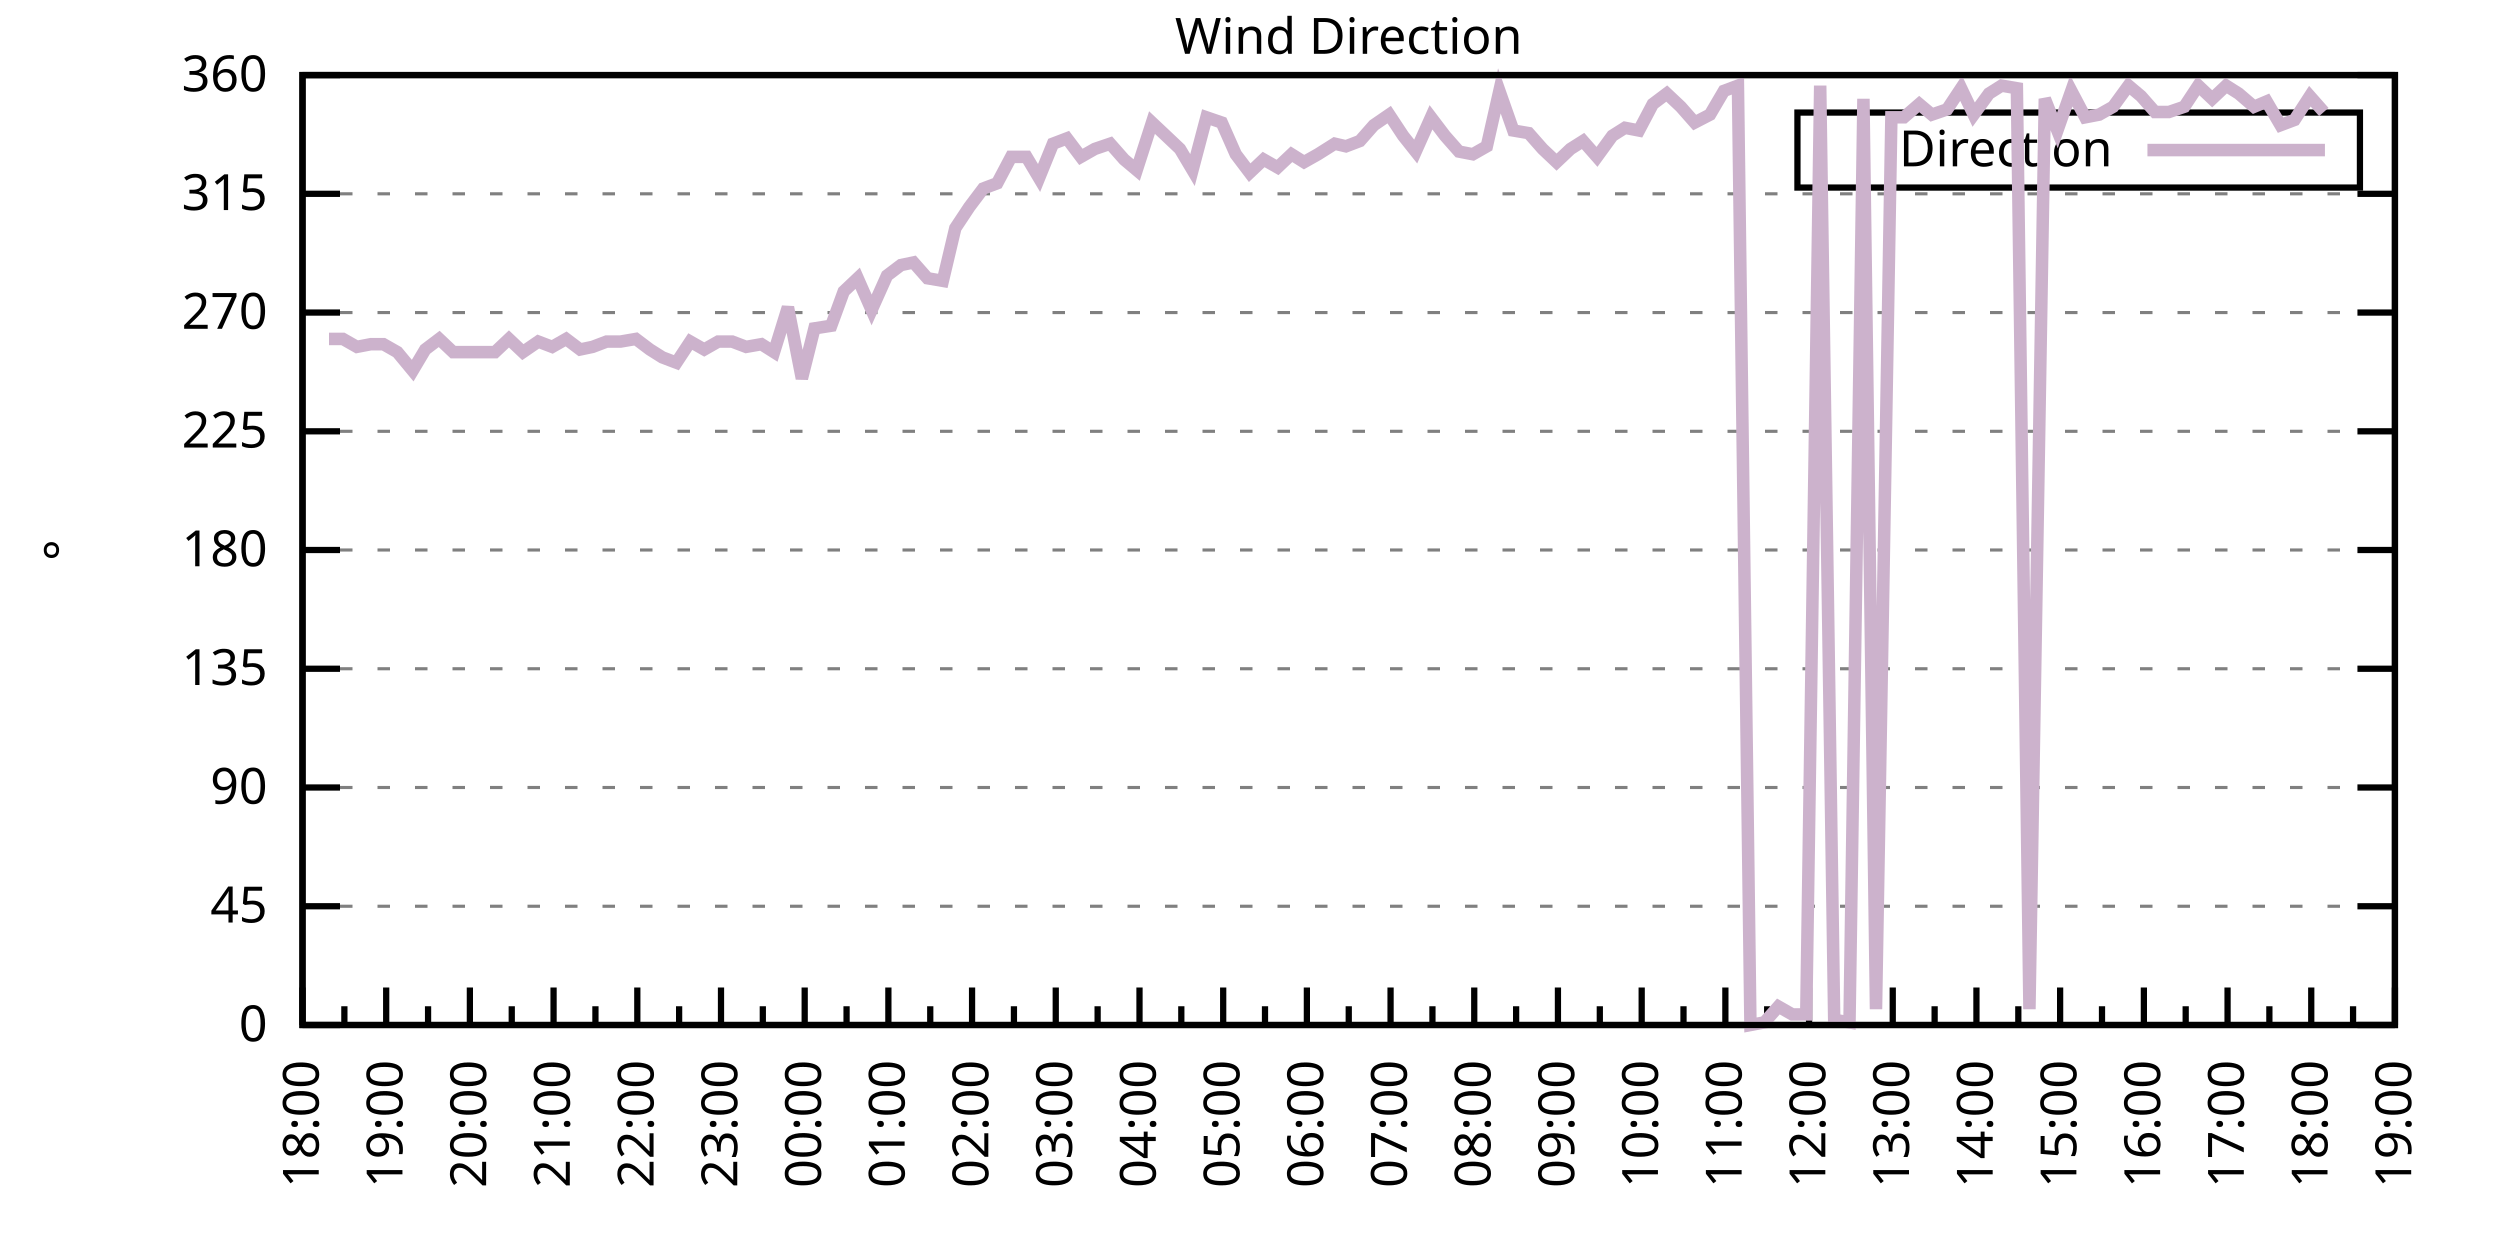
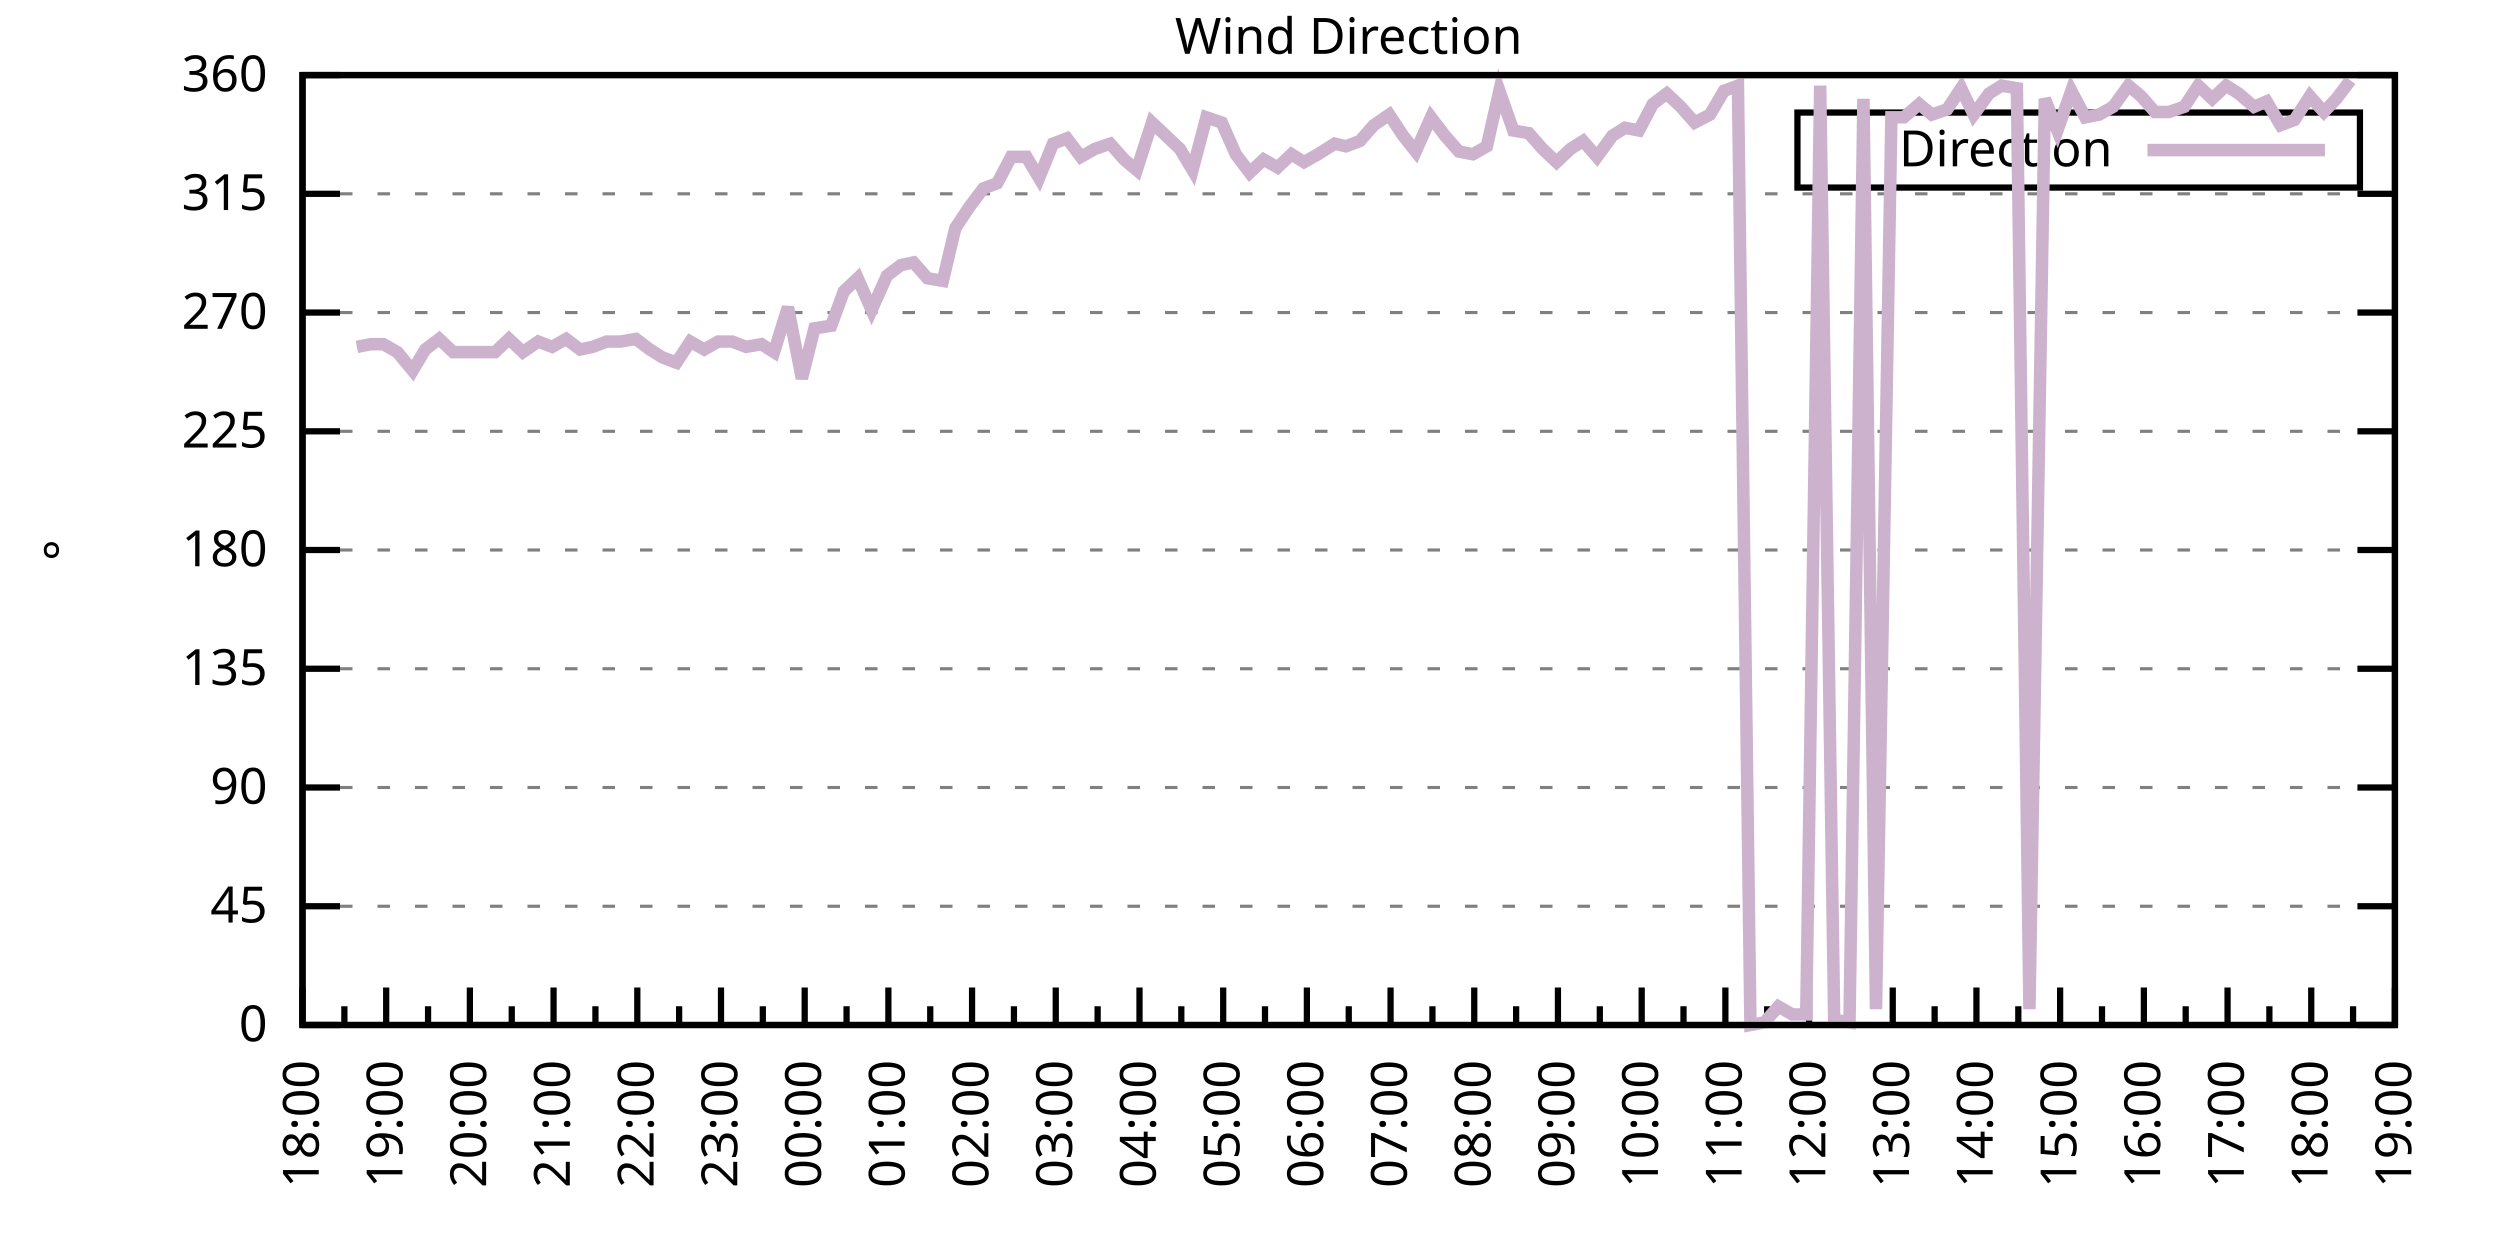
<svg xmlns="http://www.w3.org/2000/svg" xmlns:xlink="http://www.w3.org/1999/xlink" width="400" height="200" viewBox="0 0 400 200">
  <g id="gnuplot_canvas">
    <rect x="0" y="0" width="400" height="200" fill="none" />
    <defs>
      <circle id="gpDot" r="0.5" stroke-width="0.5" stroke="currentColor" />
      <path id="gpPt0" stroke-width="0.333" stroke="currentColor" d="M-1,0 h2 M0,-1 v2" />
      <path id="gpPt1" stroke-width="0.333" stroke="currentColor" d="M-1,-1 L1,1 M1,-1 L-1,1" />
      <path id="gpPt2" stroke-width="0.333" stroke="currentColor" d="M-1,0 L1,0 M0,-1 L0,1 M-1,-1 L1,1 M-1,1 L1,-1" />
      <rect id="gpPt3" stroke-width="0.333" stroke="currentColor" x="-1" y="-1" width="2" height="2" />
      <rect id="gpPt4" stroke-width="0.333" stroke="currentColor" fill="currentColor" x="-1" y="-1" width="2" height="2" />
      <circle id="gpPt5" stroke-width="0.333" stroke="currentColor" cx="0" cy="0" r="1" />
      <use xlink:href="#gpPt5" id="gpPt6" fill="currentColor" stroke="none" />
      <path id="gpPt7" stroke-width="0.333" stroke="currentColor" d="M0,-1.33 L-1.33,0.67 L1.33,0.67 z" />
      <use xlink:href="#gpPt7" id="gpPt8" fill="currentColor" stroke="none" />
      <use xlink:href="#gpPt7" id="gpPt9" stroke="currentColor" transform="rotate(180)" />
      <use xlink:href="#gpPt9" id="gpPt10" fill="currentColor" stroke="none" />
      <use xlink:href="#gpPt3" id="gpPt11" stroke="currentColor" transform="rotate(45)" />
      <use xlink:href="#gpPt11" id="gpPt12" fill="currentColor" stroke="none" />
      <path id="gpPt13" stroke-width="0.333" stroke="currentColor" d="M0,1.330 L1.265,0.411 L0.782,-1.067 L-0.782,-1.076 L-1.265,0.411 z" />
      <use xlink:href="#gpPt13" id="gpPt14" fill="currentColor" stroke="none" />
      <filter id="textbox" filterUnits="objectBoundingBox" x="0" y="0" height="1" width="1">
        <feFlood flood-color="white" flood-opacity="1" result="bgnd" />
        <feComposite in="SourceGraphic" in2="bgnd" operator="atop" />
      </filter>
      <filter id="greybox" filterUnits="objectBoundingBox" x="0" y="0" height="1" width="1">
        <feFlood flood-color="lightgrey" flood-opacity="1" result="grey" />
        <feComposite in="SourceGraphic" in2="grey" operator="atop" />
      </filter>
    </defs>
    <g fill="none" color="white" stroke="currentColor" stroke-width="1.00" stroke-linecap="butt" stroke-linejoin="miter">
</g>
    <g fill="none" color="black" stroke="currentColor" stroke-width="1.00" stroke-linecap="butt" stroke-linejoin="miter">
      <g stroke="none" shape-rendering="crispEdges">
        <polygon fill="rgb(255, 255, 255)" points="48.40,164.00 383.18,164.00 383.18,12.02 48.40,12.02 " />
      </g>
    </g>
    <g fill="none" color="black" stroke="currentColor" stroke-width="1.00" stroke-linecap="butt" stroke-linejoin="miter">
</g>
    <g fill="none" color="black" stroke="black" stroke-width="0.50" stroke-linecap="butt" stroke-linejoin="miter">
</g>
    <g fill="none" color="gray" stroke="currentColor" stroke-width="0.50" stroke-linecap="butt" stroke-linejoin="miter">
      <path stroke="gray" stroke-dasharray="2,4" class="gridline" d="M48.40,164.00 L383.19,164.00  " />
    </g>
    <g fill="none" color="gray" stroke="gray" stroke-width="1.00" stroke-linecap="butt" stroke-linejoin="miter">
</g>
    <g fill="none" color="black" stroke="currentColor" stroke-width="1.00" stroke-linecap="butt" stroke-linejoin="miter">
      <path stroke="black" d="M48.40,164.00 L54.40,164.00 M383.19,164.00 L377.19,164.00  " />
      <g transform="translate(42.80,166.60)" stroke="none" fill="black" font-family="Sans" font-size="8.00" text-anchor="end">
        <text>
          <tspan font-family="Sans"> 0</tspan>
        </text>
      </g>
    </g>
    <g fill="none" color="black" stroke="currentColor" stroke-width="1.00" stroke-linecap="butt" stroke-linejoin="miter">
</g>
    <g fill="none" color="black" stroke="black" stroke-width="0.50" stroke-linecap="butt" stroke-linejoin="miter">
</g>
    <g fill="none" color="gray" stroke="currentColor" stroke-width="0.50" stroke-linecap="butt" stroke-linejoin="miter">
      <path stroke="gray" stroke-dasharray="2,4" class="gridline" d="M48.40,145.00 L383.19,145.00  " />
    </g>
    <g fill="none" color="gray" stroke="gray" stroke-width="1.00" stroke-linecap="butt" stroke-linejoin="miter">
</g>
    <g fill="none" color="black" stroke="currentColor" stroke-width="1.00" stroke-linecap="butt" stroke-linejoin="miter">
      <path stroke="black" d="M48.40,145.00 L54.40,145.00 M383.19,145.00 L377.19,145.00  " />
      <g transform="translate(42.80,147.60)" stroke="none" fill="black" font-family="Sans" font-size="8.00" text-anchor="end">
        <text>
          <tspan font-family="Sans"> 45</tspan>
        </text>
      </g>
    </g>
    <g fill="none" color="black" stroke="currentColor" stroke-width="1.00" stroke-linecap="butt" stroke-linejoin="miter">
</g>
    <g fill="none" color="black" stroke="black" stroke-width="0.50" stroke-linecap="butt" stroke-linejoin="miter">
</g>
    <g fill="none" color="gray" stroke="currentColor" stroke-width="0.50" stroke-linecap="butt" stroke-linejoin="miter">
      <path stroke="gray" stroke-dasharray="2,4" class="gridline" d="M48.40,126.00 L383.19,126.00  " />
    </g>
    <g fill="none" color="gray" stroke="gray" stroke-width="1.00" stroke-linecap="butt" stroke-linejoin="miter">
</g>
    <g fill="none" color="black" stroke="currentColor" stroke-width="1.00" stroke-linecap="butt" stroke-linejoin="miter">
      <path stroke="black" d="M48.40,126.00 L54.40,126.00 M383.19,126.00 L377.19,126.00  " />
      <g transform="translate(42.80,128.60)" stroke="none" fill="black" font-family="Sans" font-size="8.00" text-anchor="end">
        <text>
          <tspan font-family="Sans"> 90</tspan>
        </text>
      </g>
    </g>
    <g fill="none" color="black" stroke="currentColor" stroke-width="1.00" stroke-linecap="butt" stroke-linejoin="miter">
</g>
    <g fill="none" color="black" stroke="black" stroke-width="0.50" stroke-linecap="butt" stroke-linejoin="miter">
</g>
    <g fill="none" color="gray" stroke="currentColor" stroke-width="0.50" stroke-linecap="butt" stroke-linejoin="miter">
      <path stroke="gray" stroke-dasharray="2,4" class="gridline" d="M48.40,107.00 L383.19,107.00  " />
    </g>
    <g fill="none" color="gray" stroke="gray" stroke-width="1.00" stroke-linecap="butt" stroke-linejoin="miter">
</g>
    <g fill="none" color="black" stroke="currentColor" stroke-width="1.00" stroke-linecap="butt" stroke-linejoin="miter">
      <path stroke="black" d="M48.40,107.00 L54.40,107.00 M383.19,107.00 L377.19,107.00  " />
      <g transform="translate(42.80,109.60)" stroke="none" fill="black" font-family="Sans" font-size="8.00" text-anchor="end">
        <text>
          <tspan font-family="Sans"> 135</tspan>
        </text>
      </g>
    </g>
    <g fill="none" color="black" stroke="currentColor" stroke-width="1.00" stroke-linecap="butt" stroke-linejoin="miter">
</g>
    <g fill="none" color="black" stroke="black" stroke-width="0.50" stroke-linecap="butt" stroke-linejoin="miter">
</g>
    <g fill="none" color="gray" stroke="currentColor" stroke-width="0.50" stroke-linecap="butt" stroke-linejoin="miter">
      <path stroke="gray" stroke-dasharray="2,4" class="gridline" d="M48.40,88.00 L383.19,88.00  " />
    </g>
    <g fill="none" color="gray" stroke="gray" stroke-width="1.00" stroke-linecap="butt" stroke-linejoin="miter">
</g>
    <g fill="none" color="black" stroke="currentColor" stroke-width="1.00" stroke-linecap="butt" stroke-linejoin="miter">
      <path stroke="black" d="M48.40,88.00 L54.40,88.00 M383.19,88.00 L377.19,88.00  " />
      <g transform="translate(42.80,90.60)" stroke="none" fill="black" font-family="Sans" font-size="8.00" text-anchor="end">
        <text>
          <tspan font-family="Sans"> 180</tspan>
        </text>
      </g>
    </g>
    <g fill="none" color="black" stroke="currentColor" stroke-width="1.00" stroke-linecap="butt" stroke-linejoin="miter">
</g>
    <g fill="none" color="black" stroke="black" stroke-width="0.50" stroke-linecap="butt" stroke-linejoin="miter">
</g>
    <g fill="none" color="gray" stroke="currentColor" stroke-width="0.50" stroke-linecap="butt" stroke-linejoin="miter">
      <path stroke="gray" stroke-dasharray="2,4" class="gridline" d="M48.40,69.01 L383.19,69.01  " />
    </g>
    <g fill="none" color="gray" stroke="gray" stroke-width="1.00" stroke-linecap="butt" stroke-linejoin="miter">
</g>
    <g fill="none" color="black" stroke="currentColor" stroke-width="1.00" stroke-linecap="butt" stroke-linejoin="miter">
      <path stroke="black" d="M48.40,69.01 L54.40,69.01 M383.19,69.01 L377.19,69.01  " />
      <g transform="translate(42.80,71.61)" stroke="none" fill="black" font-family="Sans" font-size="8.00" text-anchor="end">
        <text>
          <tspan font-family="Sans"> 225</tspan>
        </text>
      </g>
    </g>
    <g fill="none" color="black" stroke="currentColor" stroke-width="1.00" stroke-linecap="butt" stroke-linejoin="miter">
</g>
    <g fill="none" color="black" stroke="black" stroke-width="0.50" stroke-linecap="butt" stroke-linejoin="miter">
</g>
    <g fill="none" color="gray" stroke="currentColor" stroke-width="0.50" stroke-linecap="butt" stroke-linejoin="miter">
      <path stroke="gray" stroke-dasharray="2,4" class="gridline" d="M48.40,50.01 L383.19,50.01  " />
    </g>
    <g fill="none" color="gray" stroke="gray" stroke-width="1.00" stroke-linecap="butt" stroke-linejoin="miter">
</g>
    <g fill="none" color="black" stroke="currentColor" stroke-width="1.00" stroke-linecap="butt" stroke-linejoin="miter">
      <path stroke="black" d="M48.40,50.01 L54.40,50.01 M383.19,50.01 L377.19,50.01  " />
      <g transform="translate(42.80,52.61)" stroke="none" fill="black" font-family="Sans" font-size="8.00" text-anchor="end">
        <text>
          <tspan font-family="Sans"> 270</tspan>
        </text>
      </g>
    </g>
    <g fill="none" color="black" stroke="currentColor" stroke-width="1.00" stroke-linecap="butt" stroke-linejoin="miter">
</g>
    <g fill="none" color="black" stroke="black" stroke-width="0.50" stroke-linecap="butt" stroke-linejoin="miter">
</g>
    <g fill="none" color="gray" stroke="currentColor" stroke-width="0.50" stroke-linecap="butt" stroke-linejoin="miter">
      <path stroke="gray" stroke-dasharray="2,4" class="gridline" d="M48.40,31.01 L383.19,31.01  " />
    </g>
    <g fill="none" color="gray" stroke="gray" stroke-width="1.00" stroke-linecap="butt" stroke-linejoin="miter">
</g>
    <g fill="none" color="black" stroke="currentColor" stroke-width="1.00" stroke-linecap="butt" stroke-linejoin="miter">
      <path stroke="black" d="M48.40,31.01 L54.40,31.01 M383.19,31.01 L377.19,31.01  " />
      <g transform="translate(42.80,33.61)" stroke="none" fill="black" font-family="Sans" font-size="8.00" text-anchor="end">
        <text>
          <tspan font-family="Sans"> 315</tspan>
        </text>
      </g>
    </g>
    <g fill="none" color="black" stroke="currentColor" stroke-width="1.00" stroke-linecap="butt" stroke-linejoin="miter">
</g>
    <g fill="none" color="black" stroke="black" stroke-width="0.50" stroke-linecap="butt" stroke-linejoin="miter">
</g>
    <g fill="none" color="gray" stroke="currentColor" stroke-width="0.50" stroke-linecap="butt" stroke-linejoin="miter">
      <path stroke="gray" stroke-dasharray="2,4" class="gridline" d="M48.40,12.01 L383.19,12.01  " />
    </g>
    <g fill="none" color="gray" stroke="gray" stroke-width="1.00" stroke-linecap="butt" stroke-linejoin="miter">
</g>
    <g fill="none" color="black" stroke="currentColor" stroke-width="1.00" stroke-linecap="butt" stroke-linejoin="miter">
      <path stroke="black" d="M48.40,12.01 L54.40,12.01 M383.19,12.01 L377.19,12.01  " />
      <g transform="translate(42.80,14.61)" stroke="none" fill="black" font-family="Sans" font-size="8.00" text-anchor="end">
        <text>
          <tspan font-family="Sans"> 360</tspan>
        </text>
      </g>
    </g>
    <g fill="none" color="black" stroke="currentColor" stroke-width="1.00" stroke-linecap="butt" stroke-linejoin="miter">
      <path stroke="black" d="M48.40,164.00 L48.40,158.00  " />
      <g transform="translate(51.00,169.60) rotate(270)" stroke="none" fill="black" font-family="Sans" font-size="8.00" text-anchor="end">
        <text>
          <tspan font-family="Sans">18:00</tspan>
        </text>
      </g>
    </g>
    <g fill="none" color="black" stroke="currentColor" stroke-width="1.00" stroke-linecap="butt" stroke-linejoin="miter">
      <path stroke="black" d="M55.10,164.00 L55.10,161.00 M61.79,164.00 L61.79,158.00  " />
      <g transform="translate(64.39,169.60) rotate(270)" stroke="none" fill="black" font-family="Sans" font-size="8.00" text-anchor="end">
        <text>
          <tspan font-family="Sans">19:00</tspan>
        </text>
      </g>
    </g>
    <g fill="none" color="black" stroke="currentColor" stroke-width="1.00" stroke-linecap="butt" stroke-linejoin="miter">
      <path stroke="black" d="M68.49,164.00 L68.49,161.00 M75.18,164.00 L75.18,158.00  " />
      <g transform="translate(77.78,169.60) rotate(270)" stroke="none" fill="black" font-family="Sans" font-size="8.00" text-anchor="end">
        <text>
          <tspan font-family="Sans">20:00</tspan>
        </text>
      </g>
    </g>
    <g fill="none" color="black" stroke="currentColor" stroke-width="1.00" stroke-linecap="butt" stroke-linejoin="miter">
      <path stroke="black" d="M81.88,164.00 L81.88,161.00 M88.57,164.00 L88.57,158.00  " />
      <g transform="translate(91.17,169.60) rotate(270)" stroke="none" fill="black" font-family="Sans" font-size="8.00" text-anchor="end">
        <text>
          <tspan font-family="Sans">21:00</tspan>
        </text>
      </g>
    </g>
    <g fill="none" color="black" stroke="currentColor" stroke-width="1.00" stroke-linecap="butt" stroke-linejoin="miter">
      <path stroke="black" d="M95.27,164.00 L95.27,161.00 M101.97,164.00 L101.97,158.00  " />
      <g transform="translate(104.57,169.60) rotate(270)" stroke="none" fill="black" font-family="Sans" font-size="8.00" text-anchor="end">
        <text>
          <tspan font-family="Sans">22:00</tspan>
        </text>
      </g>
    </g>
    <g fill="none" color="black" stroke="currentColor" stroke-width="1.00" stroke-linecap="butt" stroke-linejoin="miter">
      <path stroke="black" d="M108.66,164.00 L108.66,161.00 M115.36,164.00 L115.36,158.00  " />
      <g transform="translate(117.96,169.60) rotate(270)" stroke="none" fill="black" font-family="Sans" font-size="8.00" text-anchor="end">
        <text>
          <tspan font-family="Sans">23:00</tspan>
        </text>
      </g>
    </g>
    <g fill="none" color="black" stroke="currentColor" stroke-width="1.00" stroke-linecap="butt" stroke-linejoin="miter">
      <path stroke="black" d="M122.05,164.00 L122.05,161.00 M128.75,164.00 L128.75,158.00  " />
      <g transform="translate(131.35,169.60) rotate(270)" stroke="none" fill="black" font-family="Sans" font-size="8.00" text-anchor="end">
        <text>
          <tspan font-family="Sans">00:00</tspan>
        </text>
      </g>
    </g>
    <g fill="none" color="black" stroke="currentColor" stroke-width="1.00" stroke-linecap="butt" stroke-linejoin="miter">
      <path stroke="black" d="M135.45,164.00 L135.45,161.00 M142.14,164.00 L142.14,158.00  " />
      <g transform="translate(144.74,169.60) rotate(270)" stroke="none" fill="black" font-family="Sans" font-size="8.00" text-anchor="end">
        <text>
          <tspan font-family="Sans">01:00</tspan>
        </text>
      </g>
    </g>
    <g fill="none" color="black" stroke="currentColor" stroke-width="1.00" stroke-linecap="butt" stroke-linejoin="miter">
      <path stroke="black" d="M148.84,164.00 L148.84,161.00 M155.53,164.00 L155.53,158.00  " />
      <g transform="translate(158.13,169.60) rotate(270)" stroke="none" fill="black" font-family="Sans" font-size="8.00" text-anchor="end">
        <text>
          <tspan font-family="Sans">02:00</tspan>
        </text>
      </g>
    </g>
    <g fill="none" color="black" stroke="currentColor" stroke-width="1.00" stroke-linecap="butt" stroke-linejoin="miter">
      <path stroke="black" d="M162.23,164.00 L162.23,161.00 M168.92,164.00 L168.92,158.00  " />
      <g transform="translate(171.52,169.60) rotate(270)" stroke="none" fill="black" font-family="Sans" font-size="8.00" text-anchor="end">
        <text>
          <tspan font-family="Sans">03:00</tspan>
        </text>
      </g>
    </g>
    <g fill="none" color="black" stroke="currentColor" stroke-width="1.00" stroke-linecap="butt" stroke-linejoin="miter">
      <path stroke="black" d="M175.62,164.00 L175.62,161.00 M182.32,164.00 L182.32,158.00  " />
      <g transform="translate(184.92,169.60) rotate(270)" stroke="none" fill="black" font-family="Sans" font-size="8.00" text-anchor="end">
        <text>
          <tspan font-family="Sans">04:00</tspan>
        </text>
      </g>
    </g>
    <g fill="none" color="black" stroke="currentColor" stroke-width="1.00" stroke-linecap="butt" stroke-linejoin="miter">
      <path stroke="black" d="M189.01,164.00 L189.01,161.00 M195.71,164.00 L195.71,158.00  " />
      <g transform="translate(198.31,169.60) rotate(270)" stroke="none" fill="black" font-family="Sans" font-size="8.00" text-anchor="end">
        <text>
          <tspan font-family="Sans">05:00</tspan>
        </text>
      </g>
    </g>
    <g fill="none" color="black" stroke="currentColor" stroke-width="1.00" stroke-linecap="butt" stroke-linejoin="miter">
      <path stroke="black" d="M202.40,164.00 L202.40,161.00 M209.10,164.00 L209.10,158.00  " />
      <g transform="translate(211.70,169.60) rotate(270)" stroke="none" fill="black" font-family="Sans" font-size="8.00" text-anchor="end">
        <text>
          <tspan font-family="Sans">06:00</tspan>
        </text>
      </g>
    </g>
    <g fill="none" color="black" stroke="currentColor" stroke-width="1.00" stroke-linecap="butt" stroke-linejoin="miter">
      <path stroke="black" d="M215.80,164.00 L215.80,161.00 M222.49,164.00 L222.49,158.00  " />
      <g transform="translate(225.09,169.60) rotate(270)" stroke="none" fill="black" font-family="Sans" font-size="8.00" text-anchor="end">
        <text>
          <tspan font-family="Sans">07:00</tspan>
        </text>
      </g>
    </g>
    <g fill="none" color="black" stroke="currentColor" stroke-width="1.00" stroke-linecap="butt" stroke-linejoin="miter">
      <path stroke="black" d="M229.19,164.00 L229.19,161.00 M235.88,164.00 L235.88,158.00  " />
      <g transform="translate(238.48,169.60) rotate(270)" stroke="none" fill="black" font-family="Sans" font-size="8.00" text-anchor="end">
        <text>
          <tspan font-family="Sans">08:00</tspan>
        </text>
      </g>
    </g>
    <g fill="none" color="black" stroke="currentColor" stroke-width="1.00" stroke-linecap="butt" stroke-linejoin="miter">
      <path stroke="black" d="M242.58,164.00 L242.58,161.00 M249.27,164.00 L249.27,158.00  " />
      <g transform="translate(251.87,169.60) rotate(270)" stroke="none" fill="black" font-family="Sans" font-size="8.00" text-anchor="end">
        <text>
          <tspan font-family="Sans">09:00</tspan>
        </text>
      </g>
    </g>
    <g fill="none" color="black" stroke="currentColor" stroke-width="1.00" stroke-linecap="butt" stroke-linejoin="miter">
      <path stroke="black" d="M255.97,164.00 L255.97,161.00 M262.67,164.00 L262.67,158.00  " />
      <g transform="translate(265.27,169.60) rotate(270)" stroke="none" fill="black" font-family="Sans" font-size="8.00" text-anchor="end">
        <text>
          <tspan font-family="Sans">10:00</tspan>
        </text>
      </g>
    </g>
    <g fill="none" color="black" stroke="currentColor" stroke-width="1.00" stroke-linecap="butt" stroke-linejoin="miter">
      <path stroke="black" d="M269.36,164.00 L269.36,161.00 M276.06,164.00 L276.06,158.00  " />
      <g transform="translate(278.66,169.60) rotate(270)" stroke="none" fill="black" font-family="Sans" font-size="8.00" text-anchor="end">
        <text>
          <tspan font-family="Sans">11:00</tspan>
        </text>
      </g>
    </g>
    <g fill="none" color="black" stroke="currentColor" stroke-width="1.00" stroke-linecap="butt" stroke-linejoin="miter">
      <path stroke="black" d="M282.75,164.00 L282.75,161.00 M289.45,164.00 L289.45,158.00  " />
      <g transform="translate(292.05,169.60) rotate(270)" stroke="none" fill="black" font-family="Sans" font-size="8.00" text-anchor="end">
        <text>
          <tspan font-family="Sans">12:00</tspan>
        </text>
      </g>
    </g>
    <g fill="none" color="black" stroke="currentColor" stroke-width="1.00" stroke-linecap="butt" stroke-linejoin="miter">
      <path stroke="black" d="M296.14,164.00 L296.14,161.00 M302.84,164.00 L302.84,158.00  " />
      <g transform="translate(305.44,169.60) rotate(270)" stroke="none" fill="black" font-family="Sans" font-size="8.00" text-anchor="end">
        <text>
          <tspan font-family="Sans">13:00</tspan>
        </text>
      </g>
    </g>
    <g fill="none" color="black" stroke="currentColor" stroke-width="1.00" stroke-linecap="butt" stroke-linejoin="miter">
      <path stroke="black" d="M309.54,164.00 L309.54,161.00 M316.23,164.00 L316.23,158.00  " />
      <g transform="translate(318.83,169.60) rotate(270)" stroke="none" fill="black" font-family="Sans" font-size="8.00" text-anchor="end">
        <text>
          <tspan font-family="Sans">14:00</tspan>
        </text>
      </g>
    </g>
    <g fill="none" color="black" stroke="currentColor" stroke-width="1.00" stroke-linecap="butt" stroke-linejoin="miter">
      <path stroke="black" d="M322.93,164.00 L322.93,161.00 M329.62,164.00 L329.62,158.00  " />
      <g transform="translate(332.22,169.60) rotate(270)" stroke="none" fill="black" font-family="Sans" font-size="8.00" text-anchor="end">
        <text>
          <tspan font-family="Sans">15:00</tspan>
        </text>
      </g>
    </g>
    <g fill="none" color="black" stroke="currentColor" stroke-width="1.00" stroke-linecap="butt" stroke-linejoin="miter">
      <path stroke="black" d="M336.32,164.00 L336.32,161.00 M343.02,164.00 L343.02,158.00  " />
      <g transform="translate(345.62,169.60) rotate(270)" stroke="none" fill="black" font-family="Sans" font-size="8.00" text-anchor="end">
        <text>
          <tspan font-family="Sans">16:00</tspan>
        </text>
      </g>
    </g>
    <g fill="none" color="black" stroke="currentColor" stroke-width="1.00" stroke-linecap="butt" stroke-linejoin="miter">
      <path stroke="black" d="M349.71,164.00 L349.71,161.00 M356.41,164.00 L356.41,158.00  " />
      <g transform="translate(359.01,169.60) rotate(270)" stroke="none" fill="black" font-family="Sans" font-size="8.00" text-anchor="end">
        <text>
          <tspan font-family="Sans">17:00</tspan>
        </text>
      </g>
    </g>
    <g fill="none" color="black" stroke="currentColor" stroke-width="1.00" stroke-linecap="butt" stroke-linejoin="miter">
      <path stroke="black" d="M363.10,164.00 L363.10,161.00 M369.80,164.00 L369.80,158.00  " />
      <g transform="translate(372.40,169.60) rotate(270)" stroke="none" fill="black" font-family="Sans" font-size="8.00" text-anchor="end">
        <text>
          <tspan font-family="Sans">18:00</tspan>
        </text>
      </g>
    </g>
    <g fill="none" color="black" stroke="currentColor" stroke-width="1.00" stroke-linecap="butt" stroke-linejoin="miter">
      <path stroke="black" d="M376.49,164.00 L376.49,161.00 M383.19,164.00 L383.19,158.00  " />
      <g transform="translate(385.79,169.60) rotate(270)" stroke="none" fill="black" font-family="Sans" font-size="8.00" text-anchor="end">
        <text>
          <tspan font-family="Sans">19:00</tspan>
        </text>
      </g>
    </g>
    <g fill="none" color="black" stroke="currentColor" stroke-width="1.00" stroke-linecap="butt" stroke-linejoin="miter">
</g>
    <g fill="none" color="black" stroke="currentColor" stroke-width="1.00" stroke-linecap="butt" stroke-linejoin="miter">
      <path stroke="black" d="M48.40,12.01 L48.40,164.00 L383.19,164.00 L383.19,12.01 L48.40,12.01 Z  " />
    </g>
    <g fill="none" color="black" stroke="currentColor" stroke-width="1.00" stroke-linecap="butt" stroke-linejoin="miter">
      <g transform="translate(12.80,88.01) rotate(270)" stroke="none" fill="black" font-family="Sans" font-size="8.00" text-anchor="middle">
        <text>
          <tspan font-family="Sans">°</tspan>
        </text>
      </g>
    </g>
    <g fill="none" color="black" stroke="currentColor" stroke-width="1.00" stroke-linecap="butt" stroke-linejoin="miter">
</g>
    <g fill="none" color="black" stroke="currentColor" stroke-width="1.00" stroke-linecap="butt" stroke-linejoin="miter">
      <path stroke="black" d="M287.59,30.01 L287.59,18.01 L377.59,18.01 L377.59,30.01 L287.59,30.01 Z  " />
    </g>
    <g id="Wind_direction_plot_1">
      <g fill="none" color="white" stroke="black" stroke-width="2.00" stroke-linecap="butt" stroke-linejoin="miter">
</g>
      <g fill="none" color="black" stroke="currentColor" stroke-width="2.00" stroke-linecap="butt" stroke-linejoin="miter">
        <g transform="translate(337.99,26.61)" stroke="none" fill="black" font-family="Sans" font-size="8.00" text-anchor="end">
          <text>
            <tspan font-family="Sans">Direction</tspan>
          </text>
        </g>
      </g>
      <g fill="none" color="black" stroke="currentColor" stroke-width="2.00" stroke-linecap="butt" stroke-linejoin="miter">
-         <path stroke="rgb(204, 178, 204)" d="M343.59,24.01 L371.99,24.01 M52.64,54.23 L54.87,54.23 L57.10,55.50 L59.34,55.07 L61.35,55.07 L63.58,56.34   L66.03,59.30 L68.04,55.92 L70.27,54.23 L72.50,56.34 L76.97,56.34 L79.20,56.34 L81.43,54.23 L83.66,56.34   L86.12,54.65 L88.35,55.50 L90.58,54.23 L92.82,55.92 L94.82,55.50 L97.06,54.65 L99.29,54.65 L101.74,54.23   L103.98,55.92 L105.98,57.18 L108.22,58.03 L110.45,54.65 L112.68,55.92 L114.91,54.65 L117.14,54.65 L119.38,55.50   L121.83,55.07 L123.84,56.34 L126.07,49.16 L128.30,60.56 L130.31,52.54 L132.99,52.12 L135.00,46.63 L137.23,44.52   L139.46,49.59 L141.92,44.10 L144.15,42.41 L146.16,41.99 L148.39,44.52 L150.85,44.94 L152.85,36.50 L155.09,33.12   L157.32,30.16 L159.55,29.32 L161.78,25.10 L164.24,25.10 L166.25,28.48 L168.48,22.99 L170.71,22.14 L172.94,25.10   L175.17,23.83 L177.63,22.99 L179.86,25.52 L181.87,27.21 L184.32,19.61 L186.56,21.72 L188.79,23.83 L190.80,27.21   L193.03,18.77 L195.48,19.61 L197.72,24.68 L199.95,27.63 L202.18,25.52 L204.41,26.79 L206.64,24.68 L208.65,25.94   L210.88,24.68 L213.56,22.99 L215.35,23.41 L217.58,22.56 L219.81,20.03 L222.27,18.34 L224.50,21.72 L226.51,24.25   L228.96,18.77 L231.20,21.72 L233.43,24.25 L235.66,24.68 L237.89,23.41 L239.90,14.54 L242.13,20.88 L244.59,21.30   L246.82,23.83 L249.05,25.94 L251.28,23.83 L253.29,22.56 L255.52,25.10 L257.98,21.72 L259.99,20.45 L262.22,20.88   L264.45,16.65 L266.68,14.97 L268.92,17.08 L271.15,19.61 L273.60,18.34 L275.83,14.54 L278.07,13.70 L280.07,164.00   L282.31,163.58 L284.54,161.04 L286.77,162.31 L289.00,162.31 L291.23,13.70 L293.47,163.16 L295.92,163.58 L298.15,15.81   L300.16,161.47 L302.62,18.77 L304.63,18.77 L307.08,16.65 L309.09,18.34 L311.54,17.50 L313.78,14.12 L315.79,18.34   L318.24,14.97 L320.25,13.70 L322.70,14.12 L324.71,161.47 L327.17,15.81 L329.18,20.88 L331.41,14.54 L333.64,18.77   L335.87,18.34 L338.10,17.08 L340.56,13.70 L342.57,15.39 L344.80,17.92 L347.03,17.92 L349.49,17.08 L351.72,13.70   L353.95,15.81 L356.18,13.70 L358.19,14.97 L360.65,17.08 L362.66,16.23 L364.89,20.03 L367.12,19.19 L369.58,15.39   L371.81,17.92  " />
+         <path stroke="rgb(204, 178, 204)" d="M343.59,24.01 L371.99,24.01 M57.10,55.50 L59.34,55.07 L61.35,55.07 L63.58,56.34 L66.03,59.30 L68.04,55.92   L70.27,54.23 L72.50,56.34 L76.97,56.34 L79.20,56.34 L81.43,54.23 L83.66,56.34 L86.12,54.65 L88.35,55.50   L90.58,54.23 L92.82,55.92 L94.82,55.50 L97.06,54.65 L99.29,54.65 L101.74,54.23 L103.98,55.92 L105.98,57.18   L108.22,58.03 L110.45,54.65 L112.68,55.92 L114.91,54.65 L117.14,54.65 L119.38,55.50 L121.83,55.07 L123.84,56.34   L126.07,49.16 L128.30,60.56 L130.31,52.54 L132.99,52.12 L135.00,46.63 L137.23,44.52 L139.46,49.59 L141.92,44.10   L144.15,42.41 L146.16,41.99 L148.39,44.52 L150.85,44.94 L152.85,36.50 L155.09,33.12 L157.32,30.16 L159.55,29.32   L161.78,25.10 L164.24,25.10 L166.25,28.48 L168.48,22.99 L170.71,22.14 L172.94,25.10 L175.17,23.83 L177.63,22.99   L179.86,25.52 L181.87,27.21 L184.32,19.61 L186.56,21.72 L188.79,23.83 L190.80,27.21 L193.03,18.77 L195.48,19.61   L197.72,24.68 L199.95,27.63 L202.18,25.52 L204.41,26.79 L206.64,24.68 L208.65,25.94 L210.88,24.68 L213.56,22.99   L215.35,23.41 L217.58,22.56 L219.81,20.03 L222.27,18.34 L224.50,21.72 L226.51,24.25 L228.96,18.77 L231.20,21.72   L233.43,24.25 L235.66,24.68 L237.89,23.41 L239.90,14.54 L242.13,20.88 L244.59,21.30 L246.82,23.83 L249.05,25.94   L251.28,23.83 L253.29,22.56 L255.52,25.10 L257.98,21.72 L259.99,20.45 L262.22,20.88 L264.45,16.65 L266.68,14.97   L268.92,17.08 L271.15,19.61 L273.60,18.34 L275.83,14.54 L278.07,13.70 L280.07,164.00 L282.31,163.58 L284.54,161.04   L286.77,162.31 L289.00,162.31 L291.23,13.70 L293.47,163.16 L295.92,163.58 L298.15,15.81 L300.16,161.47 L302.62,18.77   L304.63,18.77 L307.08,16.65 L309.09,18.34 L311.54,17.50 L313.78,14.12 L315.79,18.34 L318.24,14.97 L320.25,13.70   L322.70,14.12 L324.71,161.47 L327.17,15.81 L329.18,20.88 L331.41,14.54 L333.64,18.77 L335.87,18.34 L338.10,17.08   L340.56,13.70 L342.57,15.39 L344.80,17.92 L347.03,17.92 L349.49,17.08 L351.72,13.70 L353.95,15.81 L356.18,13.70   L358.19,14.97 L360.65,17.08 L362.66,16.23 L364.89,20.03 L367.12,19.19 L369.58,15.39 L371.81,17.92 L373.82,15.81   L376.05,12.85  " />
      </g>
    </g>
    <g fill="none" color="black" stroke="currentColor" stroke-width="2.00" stroke-linecap="butt" stroke-linejoin="miter">
</g>
    <g fill="none" color="black" stroke="black" stroke-width="1.00" stroke-linecap="butt" stroke-linejoin="miter">
</g>
    <g fill="none" color="black" stroke="currentColor" stroke-width="1.00" stroke-linecap="butt" stroke-linejoin="miter">
      <path stroke="black" d="M48.40,12.01 L48.40,164.00 L383.19,164.00 L383.19,12.01 L48.40,12.01 Z  " />
    </g>
    <g fill="none" color="black" stroke="currentColor" stroke-width="1.00" stroke-linecap="butt" stroke-linejoin="miter">
      <g transform="translate(215.79,8.61)" stroke="none" fill="black" font-family="Sans" font-size="8.00" text-anchor="middle">
        <text>
          <tspan font-family="Sans">Wind Direction</tspan>
        </text>
      </g>
    </g>
    <g fill="none" color="black" stroke="currentColor" stroke-width="1.00" stroke-linecap="butt" stroke-linejoin="miter">
</g>
  </g>
</svg>
